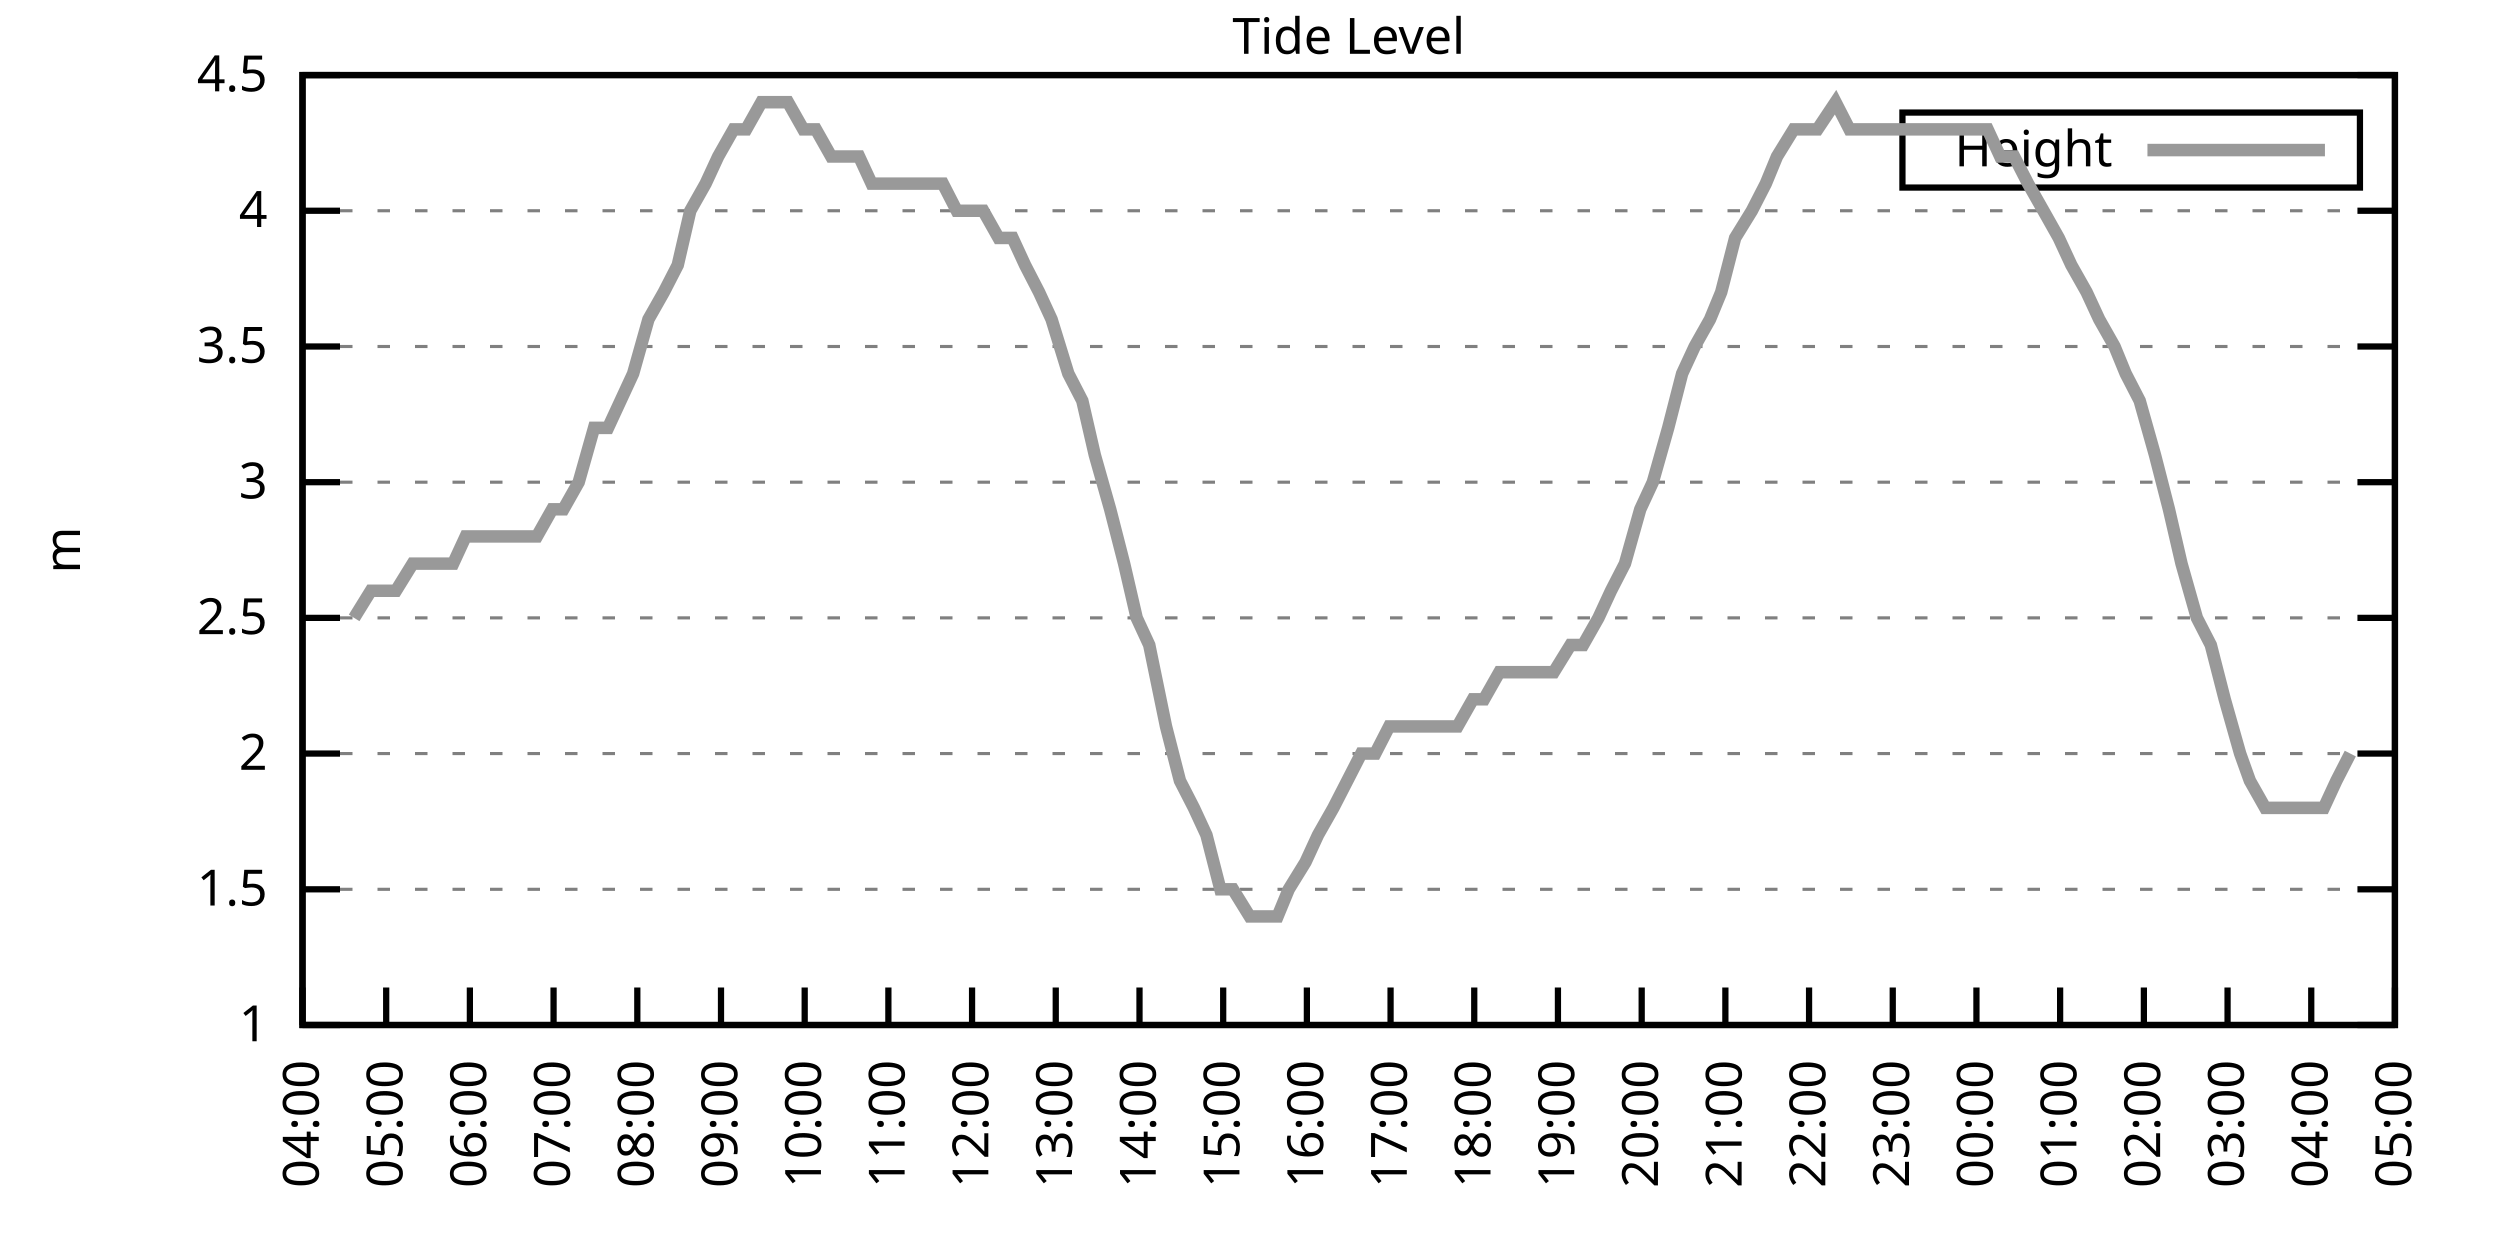
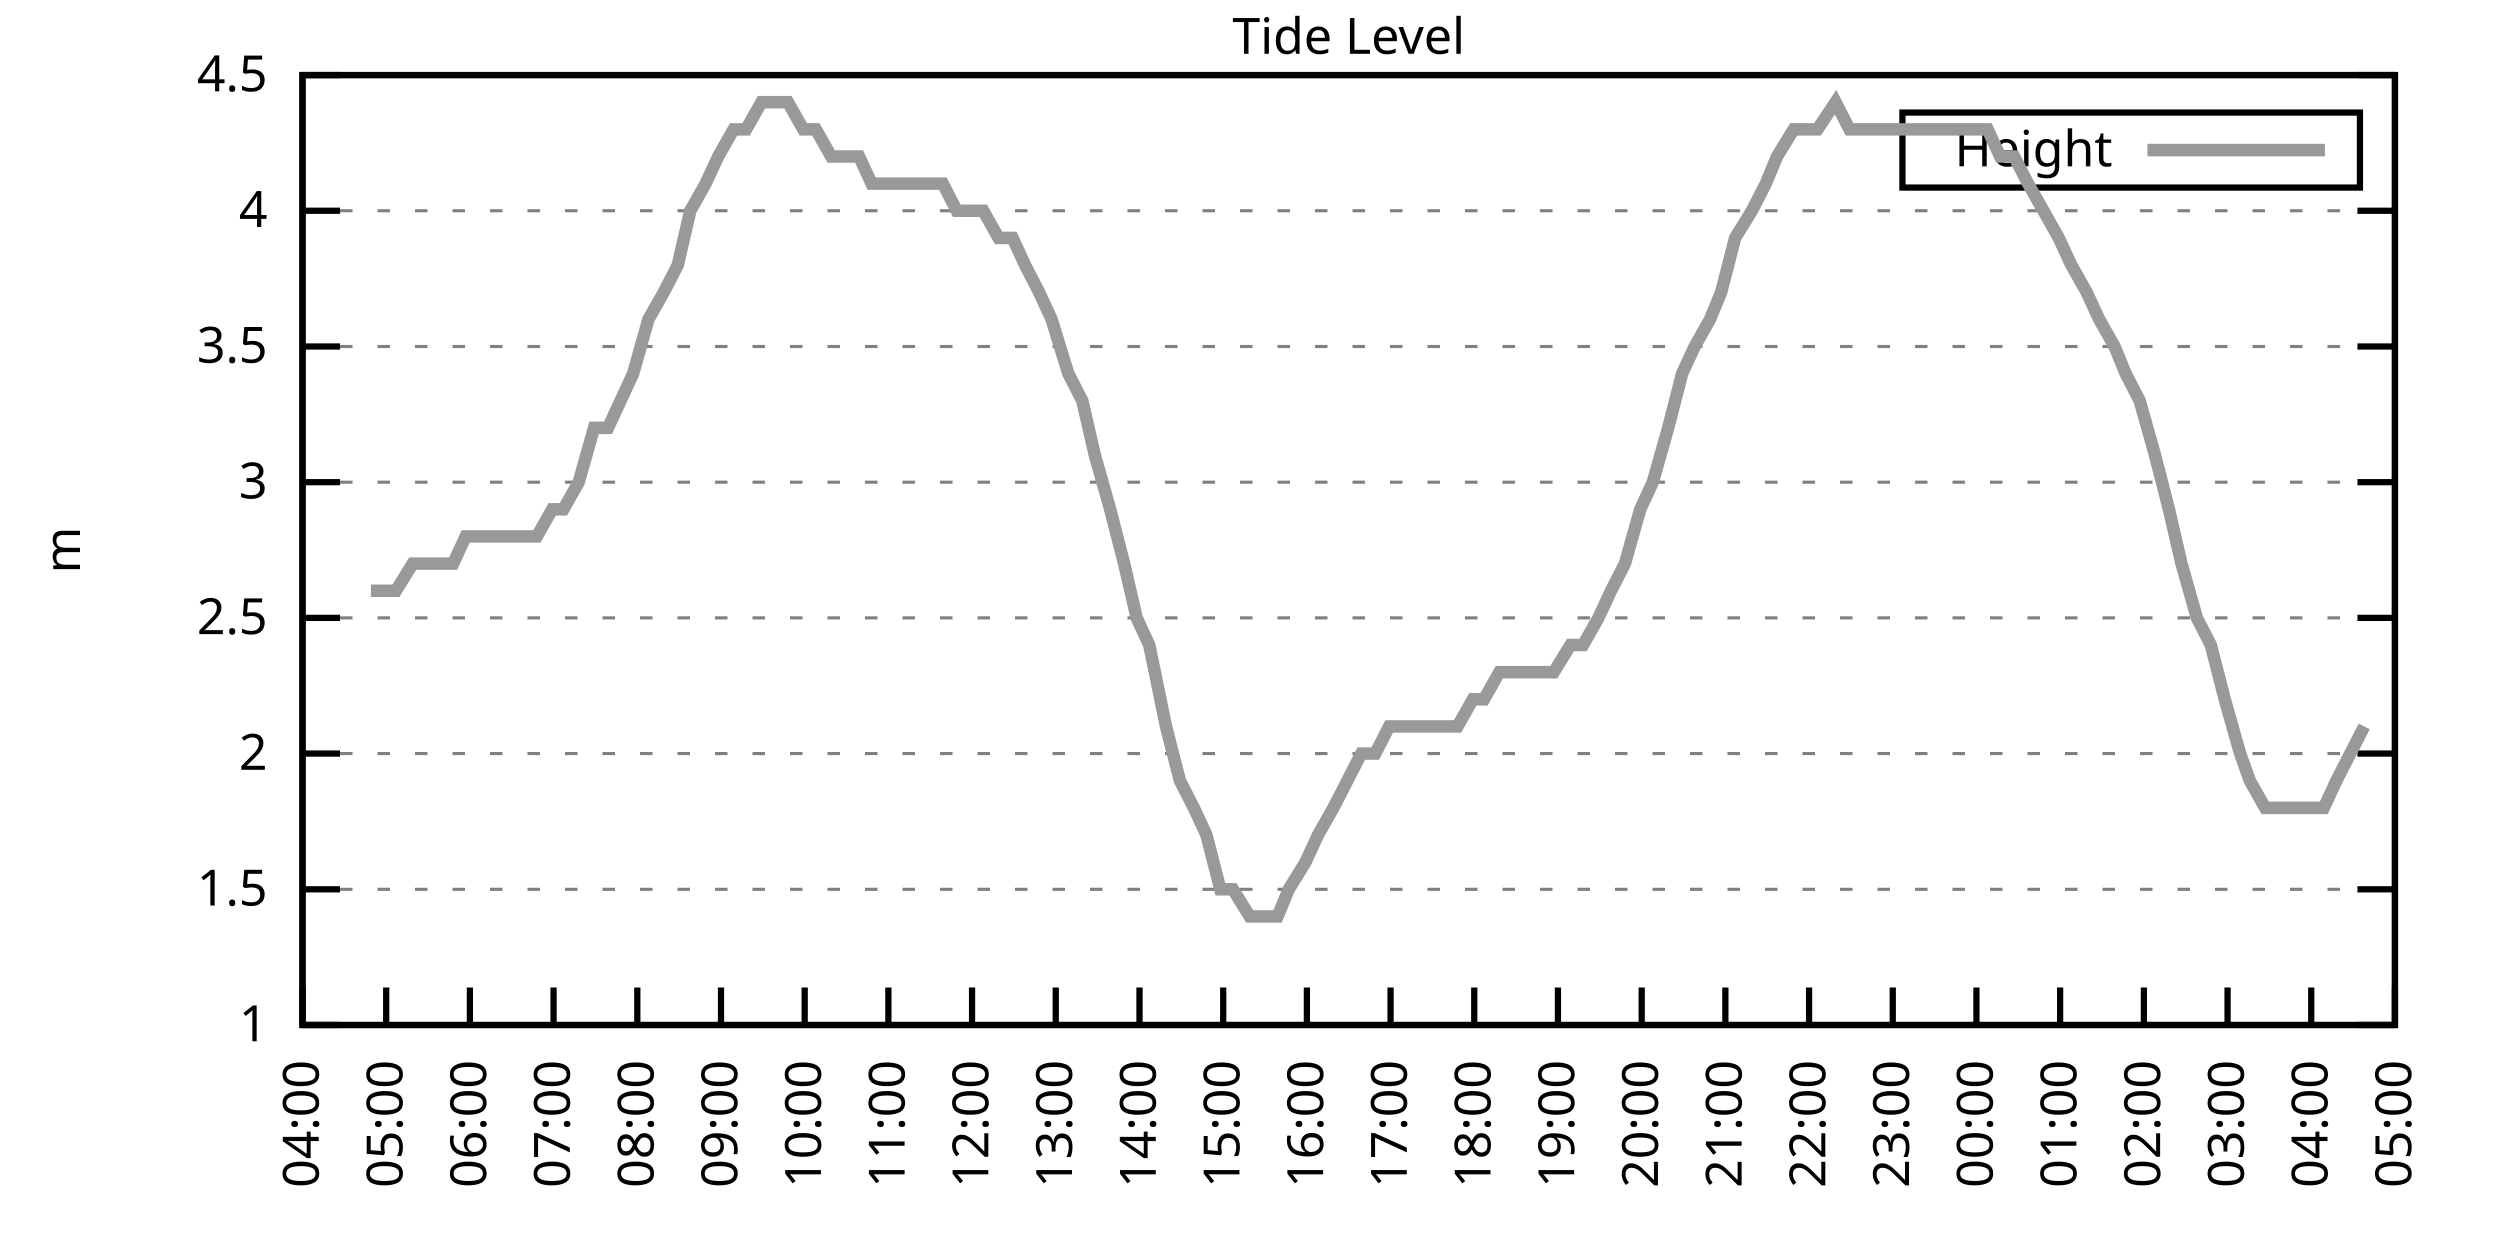
<svg xmlns="http://www.w3.org/2000/svg" xmlns:xlink="http://www.w3.org/1999/xlink" width="400" height="200" viewBox="0 0 400 200">
  <g id="gnuplot_canvas">
    <rect x="0" y="0" width="400" height="200" fill="none" />
    <defs>
      <circle id="gpDot" r="0.5" stroke-width="0.5" stroke="currentColor" />
      <path id="gpPt0" stroke-width="0.333" stroke="currentColor" d="M-1,0 h2 M0,-1 v2" />
      <path id="gpPt1" stroke-width="0.333" stroke="currentColor" d="M-1,-1 L1,1 M1,-1 L-1,1" />
      <path id="gpPt2" stroke-width="0.333" stroke="currentColor" d="M-1,0 L1,0 M0,-1 L0,1 M-1,-1 L1,1 M-1,1 L1,-1" />
      <rect id="gpPt3" stroke-width="0.333" stroke="currentColor" x="-1" y="-1" width="2" height="2" />
      <rect id="gpPt4" stroke-width="0.333" stroke="currentColor" fill="currentColor" x="-1" y="-1" width="2" height="2" />
      <circle id="gpPt5" stroke-width="0.333" stroke="currentColor" cx="0" cy="0" r="1" />
      <use xlink:href="#gpPt5" id="gpPt6" fill="currentColor" stroke="none" />
      <path id="gpPt7" stroke-width="0.333" stroke="currentColor" d="M0,-1.33 L-1.33,0.67 L1.33,0.67 z" />
      <use xlink:href="#gpPt7" id="gpPt8" fill="currentColor" stroke="none" />
      <use xlink:href="#gpPt7" id="gpPt9" stroke="currentColor" transform="rotate(180)" />
      <use xlink:href="#gpPt9" id="gpPt10" fill="currentColor" stroke="none" />
      <use xlink:href="#gpPt3" id="gpPt11" stroke="currentColor" transform="rotate(45)" />
      <use xlink:href="#gpPt11" id="gpPt12" fill="currentColor" stroke="none" />
      <path id="gpPt13" stroke-width="0.333" stroke="currentColor" d="M0,1.330 L1.265,0.411 L0.782,-1.067 L-0.782,-1.076 L-1.265,0.411 z" />
      <use xlink:href="#gpPt13" id="gpPt14" fill="currentColor" stroke="none" />
      <filter id="textbox" filterUnits="objectBoundingBox" x="0" y="0" height="1" width="1">
        <feFlood flood-color="white" flood-opacity="1" result="bgnd" />
        <feComposite in="SourceGraphic" in2="bgnd" operator="atop" />
      </filter>
      <filter id="greybox" filterUnits="objectBoundingBox" x="0" y="0" height="1" width="1">
        <feFlood flood-color="lightgrey" flood-opacity="1" result="grey" />
        <feComposite in="SourceGraphic" in2="grey" operator="atop" />
      </filter>
    </defs>
    <g fill="none" color="white" stroke="currentColor" stroke-width="1.00" stroke-linecap="butt" stroke-linejoin="miter">
</g>
    <g fill="none" color="black" stroke="currentColor" stroke-width="1.00" stroke-linecap="butt" stroke-linejoin="miter">
      <g stroke="none" shape-rendering="crispEdges">
        <polygon fill="rgb(255, 255, 255)" points="48.40,164.00 383.18,164.00 383.18,12.02 48.40,12.02 " />
      </g>
    </g>
    <g fill="none" color="black" stroke="currentColor" stroke-width="1.00" stroke-linecap="butt" stroke-linejoin="miter">
</g>
    <g fill="none" color="black" stroke="black" stroke-width="0.50" stroke-linecap="butt" stroke-linejoin="miter">
</g>
    <g fill="none" color="gray" stroke="currentColor" stroke-width="0.50" stroke-linecap="butt" stroke-linejoin="miter">
      <path stroke="gray" stroke-dasharray="2,4" class="gridline" d="M48.40,164.00 L383.19,164.00  " />
    </g>
    <g fill="none" color="gray" stroke="gray" stroke-width="1.00" stroke-linecap="butt" stroke-linejoin="miter">
</g>
    <g fill="none" color="black" stroke="currentColor" stroke-width="1.00" stroke-linecap="butt" stroke-linejoin="miter">
      <path stroke="black" d="M48.40,164.00 L54.40,164.00 M383.19,164.00 L377.19,164.00  " />
      <g transform="translate(42.80,166.60)" stroke="none" fill="black" font-family="Sans" font-size="8.00" text-anchor="end">
        <text>
          <tspan font-family="Sans"> 1</tspan>
        </text>
      </g>
    </g>
    <g fill="none" color="black" stroke="currentColor" stroke-width="1.00" stroke-linecap="butt" stroke-linejoin="miter">
</g>
    <g fill="none" color="black" stroke="black" stroke-width="0.50" stroke-linecap="butt" stroke-linejoin="miter">
</g>
    <g fill="none" color="gray" stroke="currentColor" stroke-width="0.50" stroke-linecap="butt" stroke-linejoin="miter">
      <path stroke="gray" stroke-dasharray="2,4" class="gridline" d="M48.40,142.29 L383.19,142.29  " />
    </g>
    <g fill="none" color="gray" stroke="gray" stroke-width="1.00" stroke-linecap="butt" stroke-linejoin="miter">
</g>
    <g fill="none" color="black" stroke="currentColor" stroke-width="1.00" stroke-linecap="butt" stroke-linejoin="miter">
      <path stroke="black" d="M48.40,142.29 L54.40,142.29 M383.19,142.29 L377.19,142.29  " />
      <g transform="translate(42.80,144.89)" stroke="none" fill="black" font-family="Sans" font-size="8.00" text-anchor="end">
        <text>
          <tspan font-family="Sans"> 1.5</tspan>
        </text>
      </g>
    </g>
    <g fill="none" color="black" stroke="currentColor" stroke-width="1.00" stroke-linecap="butt" stroke-linejoin="miter">
</g>
    <g fill="none" color="black" stroke="black" stroke-width="0.50" stroke-linecap="butt" stroke-linejoin="miter">
</g>
    <g fill="none" color="gray" stroke="currentColor" stroke-width="0.50" stroke-linecap="butt" stroke-linejoin="miter">
      <path stroke="gray" stroke-dasharray="2,4" class="gridline" d="M48.40,120.57 L383.19,120.57  " />
    </g>
    <g fill="none" color="gray" stroke="gray" stroke-width="1.00" stroke-linecap="butt" stroke-linejoin="miter">
</g>
    <g fill="none" color="black" stroke="currentColor" stroke-width="1.00" stroke-linecap="butt" stroke-linejoin="miter">
      <path stroke="black" d="M48.40,120.57 L54.40,120.57 M383.19,120.57 L377.19,120.57  " />
      <g transform="translate(42.80,123.17)" stroke="none" fill="black" font-family="Sans" font-size="8.00" text-anchor="end">
        <text>
          <tspan font-family="Sans"> 2</tspan>
        </text>
      </g>
    </g>
    <g fill="none" color="black" stroke="currentColor" stroke-width="1.00" stroke-linecap="butt" stroke-linejoin="miter">
</g>
    <g fill="none" color="black" stroke="black" stroke-width="0.50" stroke-linecap="butt" stroke-linejoin="miter">
</g>
    <g fill="none" color="gray" stroke="currentColor" stroke-width="0.50" stroke-linecap="butt" stroke-linejoin="miter">
      <path stroke="gray" stroke-dasharray="2,4" class="gridline" d="M48.40,98.86 L383.19,98.86  " />
    </g>
    <g fill="none" color="gray" stroke="gray" stroke-width="1.00" stroke-linecap="butt" stroke-linejoin="miter">
</g>
    <g fill="none" color="black" stroke="currentColor" stroke-width="1.00" stroke-linecap="butt" stroke-linejoin="miter">
      <path stroke="black" d="M48.40,98.86 L54.40,98.86 M383.19,98.86 L377.19,98.86  " />
      <g transform="translate(42.80,101.46)" stroke="none" fill="black" font-family="Sans" font-size="8.00" text-anchor="end">
        <text>
          <tspan font-family="Sans"> 2.5</tspan>
        </text>
      </g>
    </g>
    <g fill="none" color="black" stroke="currentColor" stroke-width="1.00" stroke-linecap="butt" stroke-linejoin="miter">
</g>
    <g fill="none" color="black" stroke="black" stroke-width="0.50" stroke-linecap="butt" stroke-linejoin="miter">
</g>
    <g fill="none" color="gray" stroke="currentColor" stroke-width="0.50" stroke-linecap="butt" stroke-linejoin="miter">
      <path stroke="gray" stroke-dasharray="2,4" class="gridline" d="M48.40,77.15 L383.19,77.15  " />
    </g>
    <g fill="none" color="gray" stroke="gray" stroke-width="1.00" stroke-linecap="butt" stroke-linejoin="miter">
</g>
    <g fill="none" color="black" stroke="currentColor" stroke-width="1.00" stroke-linecap="butt" stroke-linejoin="miter">
      <path stroke="black" d="M48.40,77.15 L54.40,77.15 M383.19,77.15 L377.19,77.15  " />
      <g transform="translate(42.80,79.75)" stroke="none" fill="black" font-family="Sans" font-size="8.00" text-anchor="end">
        <text>
          <tspan font-family="Sans"> 3</tspan>
        </text>
      </g>
    </g>
    <g fill="none" color="black" stroke="currentColor" stroke-width="1.00" stroke-linecap="butt" stroke-linejoin="miter">
</g>
    <g fill="none" color="black" stroke="black" stroke-width="0.50" stroke-linecap="butt" stroke-linejoin="miter">
</g>
    <g fill="none" color="gray" stroke="currentColor" stroke-width="0.50" stroke-linecap="butt" stroke-linejoin="miter">
      <path stroke="gray" stroke-dasharray="2,4" class="gridline" d="M48.40,55.44 L383.19,55.44  " />
    </g>
    <g fill="none" color="gray" stroke="gray" stroke-width="1.00" stroke-linecap="butt" stroke-linejoin="miter">
</g>
    <g fill="none" color="black" stroke="currentColor" stroke-width="1.00" stroke-linecap="butt" stroke-linejoin="miter">
      <path stroke="black" d="M48.40,55.44 L54.40,55.44 M383.19,55.44 L377.19,55.44  " />
      <g transform="translate(42.80,58.04)" stroke="none" fill="black" font-family="Sans" font-size="8.00" text-anchor="end">
        <text>
          <tspan font-family="Sans"> 3.5</tspan>
        </text>
      </g>
    </g>
    <g fill="none" color="black" stroke="currentColor" stroke-width="1.00" stroke-linecap="butt" stroke-linejoin="miter">
</g>
    <g fill="none" color="black" stroke="black" stroke-width="0.50" stroke-linecap="butt" stroke-linejoin="miter">
</g>
    <g fill="none" color="gray" stroke="currentColor" stroke-width="0.50" stroke-linecap="butt" stroke-linejoin="miter">
      <path stroke="gray" stroke-dasharray="2,4" class="gridline" d="M48.40,33.72 L383.19,33.72  " />
    </g>
    <g fill="none" color="gray" stroke="gray" stroke-width="1.00" stroke-linecap="butt" stroke-linejoin="miter">
</g>
    <g fill="none" color="black" stroke="currentColor" stroke-width="1.00" stroke-linecap="butt" stroke-linejoin="miter">
      <path stroke="black" d="M48.40,33.72 L54.40,33.72 M383.19,33.72 L377.19,33.72  " />
      <g transform="translate(42.80,36.32)" stroke="none" fill="black" font-family="Sans" font-size="8.00" text-anchor="end">
        <text>
          <tspan font-family="Sans"> 4</tspan>
        </text>
      </g>
    </g>
    <g fill="none" color="black" stroke="currentColor" stroke-width="1.00" stroke-linecap="butt" stroke-linejoin="miter">
</g>
    <g fill="none" color="black" stroke="black" stroke-width="0.50" stroke-linecap="butt" stroke-linejoin="miter">
</g>
    <g fill="none" color="gray" stroke="currentColor" stroke-width="0.50" stroke-linecap="butt" stroke-linejoin="miter">
      <path stroke="gray" stroke-dasharray="2,4" class="gridline" d="M48.40,12.01 L383.19,12.01  " />
    </g>
    <g fill="none" color="gray" stroke="gray" stroke-width="1.00" stroke-linecap="butt" stroke-linejoin="miter">
</g>
    <g fill="none" color="black" stroke="currentColor" stroke-width="1.00" stroke-linecap="butt" stroke-linejoin="miter">
      <path stroke="black" d="M48.40,12.01 L54.40,12.01 M383.19,12.01 L377.19,12.01  " />
      <g transform="translate(42.80,14.61)" stroke="none" fill="black" font-family="Sans" font-size="8.00" text-anchor="end">
        <text>
          <tspan font-family="Sans"> 4.5</tspan>
        </text>
      </g>
    </g>
    <g fill="none" color="black" stroke="currentColor" stroke-width="1.00" stroke-linecap="butt" stroke-linejoin="miter">
      <path stroke="black" d="M48.40,164.00 L48.40,158.00  " />
      <g transform="translate(51.00,169.60) rotate(270.00)" stroke="none" fill="black" font-family="Sans" font-size="8.00" text-anchor="end">
        <text>
          <tspan font-family="Sans">04:00</tspan>
        </text>
      </g>
    </g>
    <g fill="none" color="black" stroke="currentColor" stroke-width="1.00" stroke-linecap="butt" stroke-linejoin="miter">
      <path stroke="black" d="M61.79,164.00 L61.79,158.00  " />
      <g transform="translate(64.39,169.60) rotate(270.00)" stroke="none" fill="black" font-family="Sans" font-size="8.00" text-anchor="end">
        <text>
          <tspan font-family="Sans">05:00</tspan>
        </text>
      </g>
    </g>
    <g fill="none" color="black" stroke="currentColor" stroke-width="1.00" stroke-linecap="butt" stroke-linejoin="miter">
      <path stroke="black" d="M75.18,164.00 L75.18,158.00  " />
      <g transform="translate(77.78,169.60) rotate(270.00)" stroke="none" fill="black" font-family="Sans" font-size="8.00" text-anchor="end">
        <text>
          <tspan font-family="Sans">06:00</tspan>
        </text>
      </g>
    </g>
    <g fill="none" color="black" stroke="currentColor" stroke-width="1.00" stroke-linecap="butt" stroke-linejoin="miter">
      <path stroke="black" d="M88.57,164.00 L88.57,158.00  " />
      <g transform="translate(91.17,169.60) rotate(270.00)" stroke="none" fill="black" font-family="Sans" font-size="8.00" text-anchor="end">
        <text>
          <tspan font-family="Sans">07:00</tspan>
        </text>
      </g>
    </g>
    <g fill="none" color="black" stroke="currentColor" stroke-width="1.00" stroke-linecap="butt" stroke-linejoin="miter">
      <path stroke="black" d="M101.97,164.00 L101.97,158.00  " />
      <g transform="translate(104.57,169.60) rotate(270.00)" stroke="none" fill="black" font-family="Sans" font-size="8.00" text-anchor="end">
        <text>
          <tspan font-family="Sans">08:00</tspan>
        </text>
      </g>
    </g>
    <g fill="none" color="black" stroke="currentColor" stroke-width="1.00" stroke-linecap="butt" stroke-linejoin="miter">
      <path stroke="black" d="M115.36,164.00 L115.36,158.00  " />
      <g transform="translate(117.96,169.60) rotate(270.00)" stroke="none" fill="black" font-family="Sans" font-size="8.00" text-anchor="end">
        <text>
          <tspan font-family="Sans">09:00</tspan>
        </text>
      </g>
    </g>
    <g fill="none" color="black" stroke="currentColor" stroke-width="1.00" stroke-linecap="butt" stroke-linejoin="miter">
      <path stroke="black" d="M128.75,164.00 L128.75,158.00  " />
      <g transform="translate(131.35,169.60) rotate(270.00)" stroke="none" fill="black" font-family="Sans" font-size="8.00" text-anchor="end">
        <text>
          <tspan font-family="Sans">10:00</tspan>
        </text>
      </g>
    </g>
    <g fill="none" color="black" stroke="currentColor" stroke-width="1.00" stroke-linecap="butt" stroke-linejoin="miter">
      <path stroke="black" d="M142.14,164.00 L142.14,158.00  " />
      <g transform="translate(144.74,169.60) rotate(270.00)" stroke="none" fill="black" font-family="Sans" font-size="8.00" text-anchor="end">
        <text>
          <tspan font-family="Sans">11:00</tspan>
        </text>
      </g>
    </g>
    <g fill="none" color="black" stroke="currentColor" stroke-width="1.00" stroke-linecap="butt" stroke-linejoin="miter">
      <path stroke="black" d="M155.53,164.00 L155.53,158.00  " />
      <g transform="translate(158.13,169.60) rotate(270.00)" stroke="none" fill="black" font-family="Sans" font-size="8.00" text-anchor="end">
        <text>
          <tspan font-family="Sans">12:00</tspan>
        </text>
      </g>
    </g>
    <g fill="none" color="black" stroke="currentColor" stroke-width="1.00" stroke-linecap="butt" stroke-linejoin="miter">
      <path stroke="black" d="M168.92,164.00 L168.92,158.00  " />
      <g transform="translate(171.52,169.60) rotate(270.00)" stroke="none" fill="black" font-family="Sans" font-size="8.00" text-anchor="end">
        <text>
          <tspan font-family="Sans">13:00</tspan>
        </text>
      </g>
    </g>
    <g fill="none" color="black" stroke="currentColor" stroke-width="1.00" stroke-linecap="butt" stroke-linejoin="miter">
      <path stroke="black" d="M182.32,164.00 L182.32,158.00  " />
      <g transform="translate(184.92,169.60) rotate(270.00)" stroke="none" fill="black" font-family="Sans" font-size="8.00" text-anchor="end">
        <text>
          <tspan font-family="Sans">14:00</tspan>
        </text>
      </g>
    </g>
    <g fill="none" color="black" stroke="currentColor" stroke-width="1.00" stroke-linecap="butt" stroke-linejoin="miter">
      <path stroke="black" d="M195.71,164.00 L195.71,158.00  " />
      <g transform="translate(198.31,169.60) rotate(270.00)" stroke="none" fill="black" font-family="Sans" font-size="8.00" text-anchor="end">
        <text>
          <tspan font-family="Sans">15:00</tspan>
        </text>
      </g>
    </g>
    <g fill="none" color="black" stroke="currentColor" stroke-width="1.00" stroke-linecap="butt" stroke-linejoin="miter">
      <path stroke="black" d="M209.10,164.00 L209.10,158.00  " />
      <g transform="translate(211.70,169.60) rotate(270.00)" stroke="none" fill="black" font-family="Sans" font-size="8.00" text-anchor="end">
        <text>
          <tspan font-family="Sans">16:00</tspan>
        </text>
      </g>
    </g>
    <g fill="none" color="black" stroke="currentColor" stroke-width="1.00" stroke-linecap="butt" stroke-linejoin="miter">
      <path stroke="black" d="M222.49,164.00 L222.49,158.00  " />
      <g transform="translate(225.09,169.60) rotate(270.00)" stroke="none" fill="black" font-family="Sans" font-size="8.00" text-anchor="end">
        <text>
          <tspan font-family="Sans">17:00</tspan>
        </text>
      </g>
    </g>
    <g fill="none" color="black" stroke="currentColor" stroke-width="1.00" stroke-linecap="butt" stroke-linejoin="miter">
      <path stroke="black" d="M235.88,164.00 L235.88,158.00  " />
      <g transform="translate(238.48,169.60) rotate(270.00)" stroke="none" fill="black" font-family="Sans" font-size="8.00" text-anchor="end">
        <text>
          <tspan font-family="Sans">18:00</tspan>
        </text>
      </g>
    </g>
    <g fill="none" color="black" stroke="currentColor" stroke-width="1.00" stroke-linecap="butt" stroke-linejoin="miter">
      <path stroke="black" d="M249.27,164.00 L249.27,158.00  " />
      <g transform="translate(251.87,169.60) rotate(270.00)" stroke="none" fill="black" font-family="Sans" font-size="8.00" text-anchor="end">
        <text>
          <tspan font-family="Sans">19:00</tspan>
        </text>
      </g>
    </g>
    <g fill="none" color="black" stroke="currentColor" stroke-width="1.00" stroke-linecap="butt" stroke-linejoin="miter">
      <path stroke="black" d="M262.67,164.00 L262.67,158.00  " />
      <g transform="translate(265.27,169.60) rotate(270.00)" stroke="none" fill="black" font-family="Sans" font-size="8.00" text-anchor="end">
        <text>
          <tspan font-family="Sans">20:00</tspan>
        </text>
      </g>
    </g>
    <g fill="none" color="black" stroke="currentColor" stroke-width="1.00" stroke-linecap="butt" stroke-linejoin="miter">
      <path stroke="black" d="M276.06,164.00 L276.06,158.00  " />
      <g transform="translate(278.66,169.60) rotate(270.00)" stroke="none" fill="black" font-family="Sans" font-size="8.00" text-anchor="end">
        <text>
          <tspan font-family="Sans">21:00</tspan>
        </text>
      </g>
    </g>
    <g fill="none" color="black" stroke="currentColor" stroke-width="1.00" stroke-linecap="butt" stroke-linejoin="miter">
      <path stroke="black" d="M289.45,164.00 L289.45,158.00  " />
      <g transform="translate(292.05,169.60) rotate(270.00)" stroke="none" fill="black" font-family="Sans" font-size="8.00" text-anchor="end">
        <text>
          <tspan font-family="Sans">22:00</tspan>
        </text>
      </g>
    </g>
    <g fill="none" color="black" stroke="currentColor" stroke-width="1.00" stroke-linecap="butt" stroke-linejoin="miter">
      <path stroke="black" d="M302.84,164.00 L302.84,158.00  " />
      <g transform="translate(305.44,169.60) rotate(270.00)" stroke="none" fill="black" font-family="Sans" font-size="8.00" text-anchor="end">
        <text>
          <tspan font-family="Sans">23:00</tspan>
        </text>
      </g>
    </g>
    <g fill="none" color="black" stroke="currentColor" stroke-width="1.00" stroke-linecap="butt" stroke-linejoin="miter">
      <path stroke="black" d="M316.23,164.00 L316.23,158.00  " />
      <g transform="translate(318.83,169.60) rotate(270.00)" stroke="none" fill="black" font-family="Sans" font-size="8.00" text-anchor="end">
        <text>
          <tspan font-family="Sans">00:00</tspan>
        </text>
      </g>
    </g>
    <g fill="none" color="black" stroke="currentColor" stroke-width="1.00" stroke-linecap="butt" stroke-linejoin="miter">
      <path stroke="black" d="M329.62,164.00 L329.62,158.00  " />
      <g transform="translate(332.22,169.60) rotate(270.00)" stroke="none" fill="black" font-family="Sans" font-size="8.00" text-anchor="end">
        <text>
          <tspan font-family="Sans">01:00</tspan>
        </text>
      </g>
    </g>
    <g fill="none" color="black" stroke="currentColor" stroke-width="1.00" stroke-linecap="butt" stroke-linejoin="miter">
      <path stroke="black" d="M343.02,164.00 L343.02,158.00  " />
      <g transform="translate(345.62,169.60) rotate(270.00)" stroke="none" fill="black" font-family="Sans" font-size="8.00" text-anchor="end">
        <text>
          <tspan font-family="Sans">02:00</tspan>
        </text>
      </g>
    </g>
    <g fill="none" color="black" stroke="currentColor" stroke-width="1.00" stroke-linecap="butt" stroke-linejoin="miter">
      <path stroke="black" d="M356.41,164.00 L356.41,158.00  " />
      <g transform="translate(359.01,169.60) rotate(270.00)" stroke="none" fill="black" font-family="Sans" font-size="8.00" text-anchor="end">
        <text>
          <tspan font-family="Sans">03:00</tspan>
        </text>
      </g>
    </g>
    <g fill="none" color="black" stroke="currentColor" stroke-width="1.00" stroke-linecap="butt" stroke-linejoin="miter">
      <path stroke="black" d="M369.80,164.00 L369.80,158.00  " />
      <g transform="translate(372.40,169.60) rotate(270.00)" stroke="none" fill="black" font-family="Sans" font-size="8.00" text-anchor="end">
        <text>
          <tspan font-family="Sans">04:00</tspan>
        </text>
      </g>
    </g>
    <g fill="none" color="black" stroke="currentColor" stroke-width="1.00" stroke-linecap="butt" stroke-linejoin="miter">
      <path stroke="black" d="M383.19,164.00 L383.19,158.00  " />
      <g transform="translate(385.79,169.60) rotate(270.00)" stroke="none" fill="black" font-family="Sans" font-size="8.00" text-anchor="end">
        <text>
          <tspan font-family="Sans">05:00</tspan>
        </text>
      </g>
    </g>
    <g fill="none" color="black" stroke="currentColor" stroke-width="1.00" stroke-linecap="butt" stroke-linejoin="miter">
</g>
    <g fill="none" color="black" stroke="currentColor" stroke-width="1.00" stroke-linecap="butt" stroke-linejoin="miter">
      <path stroke="black" d="M48.40,12.01 L48.40,164.00 L383.19,164.00 L383.19,12.01 L48.40,12.01 Z  " />
    </g>
    <g fill="none" color="black" stroke="currentColor" stroke-width="1.00" stroke-linecap="butt" stroke-linejoin="miter">
</g>
    <g fill="none" color="black" stroke="currentColor" stroke-width="1.00" stroke-linecap="butt" stroke-linejoin="miter">
      <path stroke="black" d="M304.39,30.01 L304.39,18.01 L377.59,18.01 L377.59,30.01 L304.39,30.01 Z  " />
    </g>
    <g id="Tide_level_plot_1">
      <g fill="none" color="white" stroke="black" stroke-width="2.00" stroke-linecap="butt" stroke-linejoin="miter">
</g>
      <g fill="none" color="black" stroke="currentColor" stroke-width="2.00" stroke-linecap="butt" stroke-linejoin="miter">
        <g transform="translate(337.99,26.61)" stroke="none" fill="black" font-family="Sans" font-size="8.00" text-anchor="end">
          <text>
            <tspan font-family="Sans">Height</tspan>
          </text>
        </g>
      </g>
      <g fill="none" color="black" stroke="currentColor" stroke-width="2.00" stroke-linecap="butt" stroke-linejoin="miter">
-         <path stroke="rgb(153, 153, 153)" d="M343.59,24.01 L371.99,24.01 M56.66,98.86 L59.34,94.52 L63.35,94.52 L66.03,90.18 L68.04,90.18 L70.50,90.18   L72.50,90.18 L74.51,85.83 L77.19,85.83 L79.42,85.83 L81.66,85.83 L83.66,85.83 L85.90,85.83 L88.35,81.49   L90.14,81.49 L92.59,77.15 L95.05,68.46 L97.28,68.46 L99.29,64.12 L101.30,59.78 L103.75,51.09 L106.21,46.75   L108.44,42.41 L110.45,33.72 L112.90,29.38 L114.91,25.04 L117.37,20.70 L119.38,20.70 L121.83,16.35 L123.62,16.35   L126.07,16.35 L128.53,20.70 L130.54,20.70 L132.99,25.04 L134.78,25.04 L137.45,25.04 L139.46,29.38 L141.69,29.38   L143.70,29.38 L146.16,29.38 L148.39,29.38 L150.85,29.38 L153.08,33.72 L155.09,33.72 L157.32,33.72 L159.77,38.07   L162.01,38.07 L164.01,42.41 L166.25,46.75 L168.25,51.09 L170.93,59.78 L173.17,64.12 L175.17,72.81 L177.63,81.49   L179.86,90.18 L181.87,98.86 L183.88,103.20 L186.56,116.23 L188.79,124.92 L191.02,129.26 L193.03,133.60 L195.26,142.29   L197.27,142.29 L199.95,146.63 L201.73,146.63 L204.41,146.63 L206.20,142.29 L208.88,137.94 L210.88,133.60 L213.34,129.26   L215.57,124.92 L217.80,120.57 L220.04,120.57 L222.27,116.23 L224.50,116.23 L226.73,116.23 L228.96,116.23 L230.97,116.23   L233.20,116.23 L235.66,111.89 L237.44,111.89 L239.90,107.55 L242.13,107.55 L244.36,107.55 L246.82,107.55 L248.60,107.55   L251.28,103.20 L253.29,103.20 L255.75,98.86 L257.76,94.52 L259.99,90.18 L262.44,81.49 L264.45,77.15 L266.91,68.46   L269.14,59.78 L271.15,55.44 L273.60,51.09 L275.39,46.75 L277.62,38.07 L280.30,33.72 L282.53,29.38 L284.32,25.04   L286.99,20.70 L288.78,20.70 L290.79,20.70 L293.69,16.35 L295.92,20.70 L297.71,20.70 L300.39,20.70 L302.62,20.70   L304.85,20.70 L306.63,20.70 L309.09,20.70 L311.10,20.70 L313.78,20.70 L316.01,20.70 L318.02,20.70 L320.03,25.04   L322.26,25.04 L324.49,29.38 L326.95,33.72 L329.40,38.07 L331.41,42.41 L333.86,46.75 L335.87,51.09 L338.33,55.44   L340.11,59.78 L342.35,64.12 L344.80,72.81 L347.03,81.49 L349.04,90.18 L351.50,98.86 L353.73,103.20 L355.96,111.89   L358.42,120.57 L359.98,124.92 L362.43,129.26 L365.11,129.26 L367.34,129.26 L369.58,129.26 L371.81,129.26 L373.82,124.92   L376.05,120.57  " />
+         <path stroke="rgb(153, 153, 153)" d="M343.59,24.01 L371.99,24.01 M59.34,94.52 L63.35,94.52 L66.03,90.18 L68.04,90.18 L70.50,90.18 L72.50,90.18   L74.51,85.83 L77.19,85.83 L79.42,85.83 L81.66,85.83 L83.66,85.83 L85.90,85.83 L88.35,81.49 L90.14,81.49   L92.59,77.15 L95.05,68.46 L97.28,68.46 L99.29,64.12 L101.30,59.78 L103.75,51.09 L106.21,46.75 L108.44,42.41   L110.45,33.72 L112.90,29.38 L114.91,25.04 L117.37,20.70 L119.38,20.70 L121.83,16.35 L123.62,16.35 L126.07,16.35   L128.53,20.70 L130.54,20.70 L132.99,25.04 L134.78,25.04 L137.45,25.04 L139.46,29.38 L141.69,29.38 L143.70,29.38   L146.16,29.38 L148.39,29.38 L150.85,29.38 L153.08,33.72 L155.09,33.72 L157.32,33.72 L159.77,38.07 L162.01,38.07   L164.01,42.41 L166.25,46.75 L168.25,51.09 L170.93,59.78 L173.17,64.12 L175.17,72.81 L177.63,81.49 L179.86,90.18   L181.87,98.86 L183.88,103.20 L186.56,116.23 L188.79,124.92 L191.02,129.26 L193.03,133.60 L195.26,142.29 L197.27,142.29   L199.95,146.63 L201.73,146.63 L204.41,146.63 L206.20,142.29 L208.88,137.94 L210.88,133.60 L213.34,129.26 L215.57,124.92   L217.80,120.57 L220.04,120.57 L222.27,116.23 L224.50,116.23 L226.73,116.23 L228.96,116.23 L230.97,116.23 L233.20,116.23   L235.66,111.89 L237.44,111.89 L239.90,107.55 L242.13,107.55 L244.36,107.55 L246.82,107.55 L248.60,107.55 L251.28,103.20   L253.29,103.20 L255.75,98.86 L257.76,94.52 L259.99,90.18 L262.44,81.49 L264.45,77.15 L266.91,68.46 L269.14,59.78   L271.15,55.44 L273.60,51.09 L275.39,46.75 L277.62,38.07 L280.30,33.72 L282.53,29.38 L284.32,25.04 L286.99,20.70   L288.78,20.70 L290.79,20.70 L293.69,16.35 L295.92,20.70 L297.71,20.70 L300.39,20.70 L302.62,20.70 L304.85,20.70   L306.63,20.70 L309.09,20.70 L311.10,20.70 L313.78,20.70 L316.01,20.70 L318.02,20.70 L320.03,25.04 L322.26,25.04   L324.49,29.38 L326.95,33.72 L329.40,38.07 L331.41,42.41 L333.86,46.75 L335.87,51.09 L338.33,55.44 L340.11,59.78   L342.35,64.12 L344.80,72.81 L347.03,81.49 L349.04,90.18 L351.50,98.86 L353.73,103.20 L355.96,111.89 L358.42,120.57   L359.98,124.92 L362.43,129.26 L365.11,129.26 L367.34,129.26 L369.58,129.26 L371.81,129.26 L373.82,124.92 L376.05,120.57   L378.28,116.23  " />
      </g>
    </g>
    <g fill="none" color="black" stroke="currentColor" stroke-width="2.00" stroke-linecap="butt" stroke-linejoin="miter">
</g>
    <g fill="none" color="black" stroke="black" stroke-width="1.00" stroke-linecap="butt" stroke-linejoin="miter">
</g>
    <g fill="none" color="black" stroke="currentColor" stroke-width="1.00" stroke-linecap="butt" stroke-linejoin="miter">
      <path stroke="black" d="M48.40,12.01 L48.40,164.00 L383.19,164.00 L383.19,12.01 L48.40,12.01 Z  " />
      <g transform="translate(12.80,88.01) rotate(270.00)" stroke="none" fill="black" font-family="Sans" font-size="8.00" text-anchor="middle">
        <text>
          <tspan font-family="Sans">m</tspan>
        </text>
      </g>
    </g>
    <g fill="none" color="black" stroke="currentColor" stroke-width="1.00" stroke-linecap="butt" stroke-linejoin="miter">
</g>
    <g fill="none" color="black" stroke="currentColor" stroke-width="1.00" stroke-linecap="butt" stroke-linejoin="miter">
      <g transform="translate(215.79,8.61)" stroke="none" fill="black" font-family="Sans" font-size="8.00" text-anchor="middle">
        <text>
          <tspan font-family="Sans">Tide Level</tspan>
        </text>
      </g>
    </g>
    <g fill="none" color="black" stroke="currentColor" stroke-width="1.00" stroke-linecap="butt" stroke-linejoin="miter">
</g>
  </g>
</svg>
